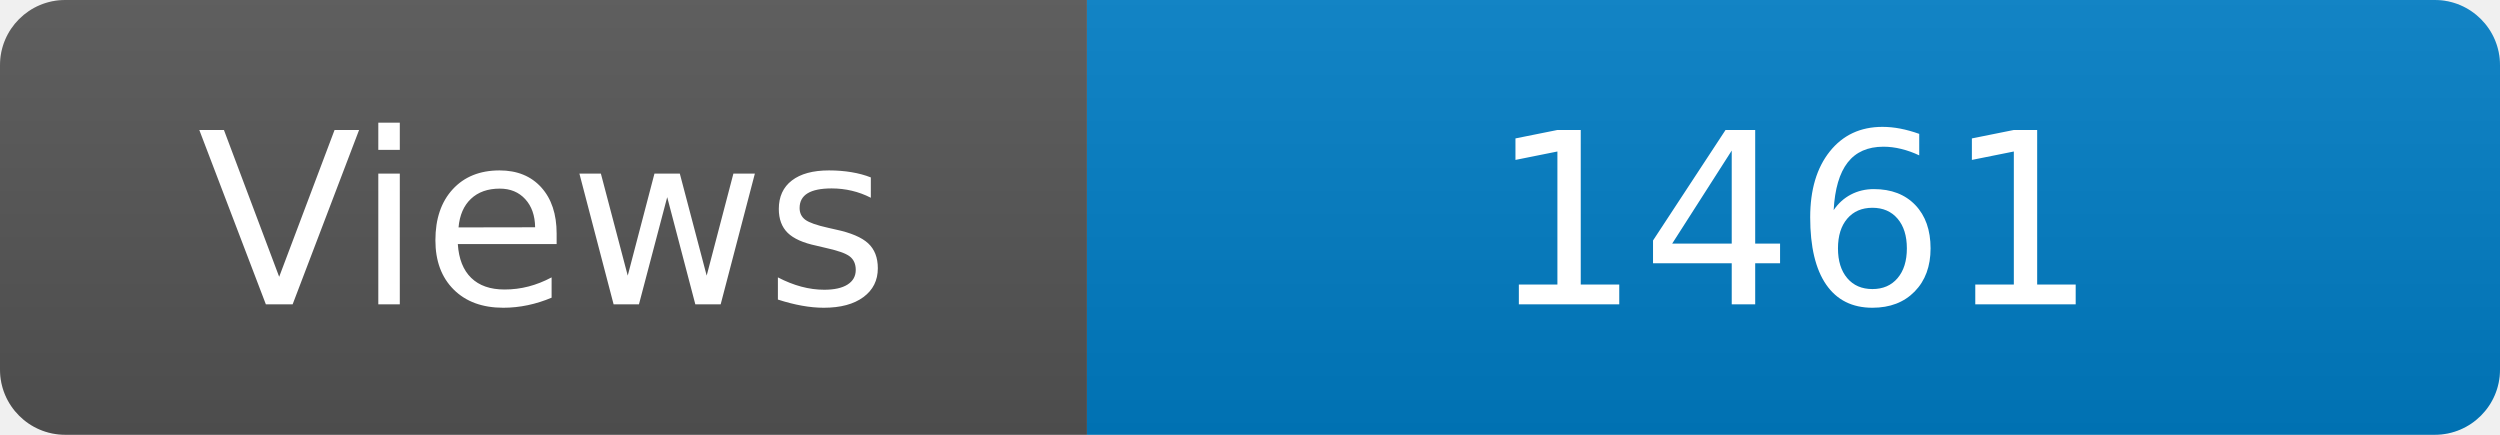
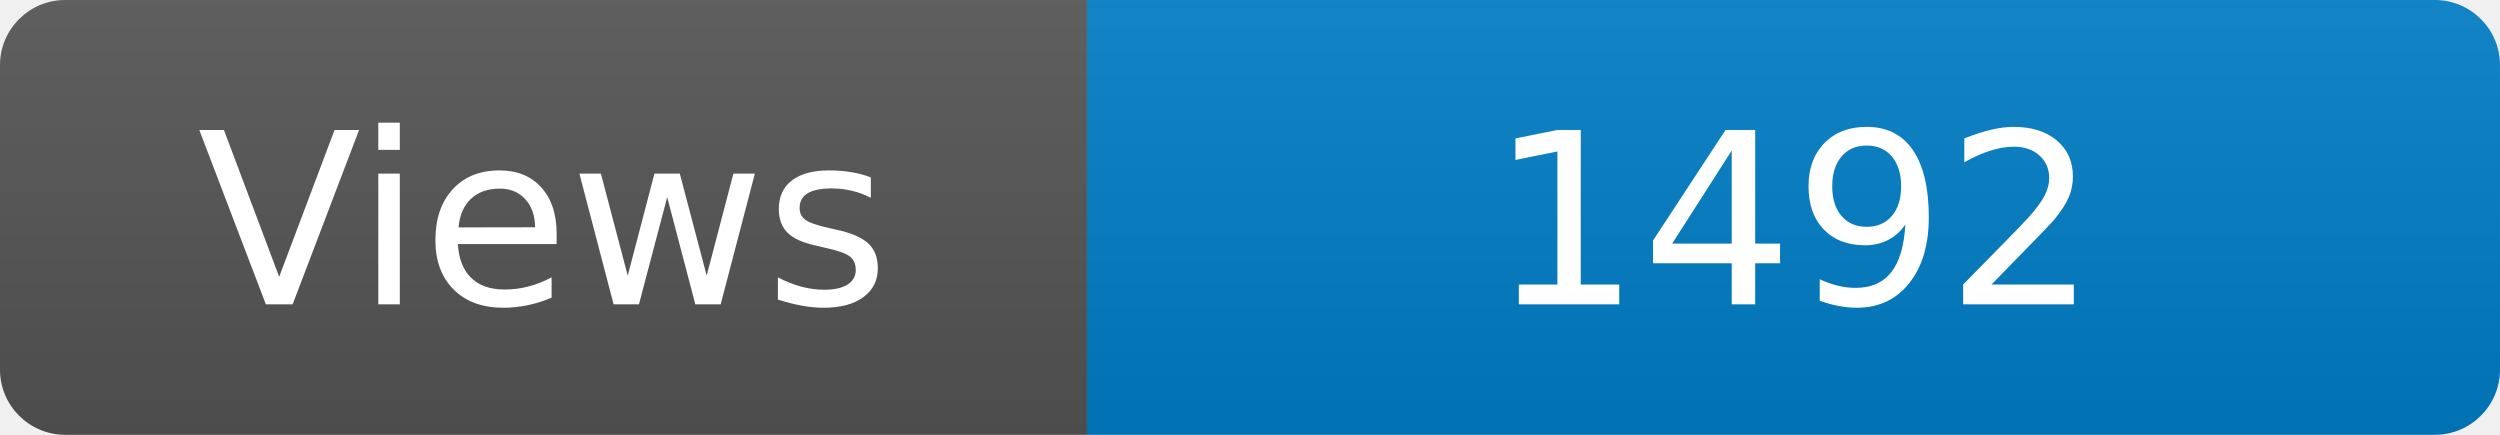
<svg xmlns="http://www.w3.org/2000/svg" width="115" height="20" role="img" aria-label="Maintained?: yes">
  <linearGradient id="s" x2="0" y2="100%">
    <stop offset="0" stop-color="#bbb" stop-opacity=".1" />
    <stop offset="1" stop-opacity=".1" />
  </linearGradient>
  <clipPath id="r">
    <rect width="115" height="20" rx="3" fill="#fff" />
  </clipPath>
  <g clip-path="url(#r)">
    <rect width="50" height="20" fill="#555" />
    <rect x="50" width="160" height="20" fill="#007ec6" />
    <rect width="115" height="20" fill="url(#s)" />
  </g>
  <g fill="#fff" text-anchor="middle" font-family="Verdana,Geneva,DejaVu Sans,sans-serif" font-size="110">
    <text x="250" y="140" transform="scale(.1)" fill="#fff">Views</text>
-     <text x="825" y="140" transform="scale(.1)" fill="#fff">1461</text>
+     <text x="825" y="140" transform="scale(.1)" fill="#fff">1492</text>
  </g>
</svg>
